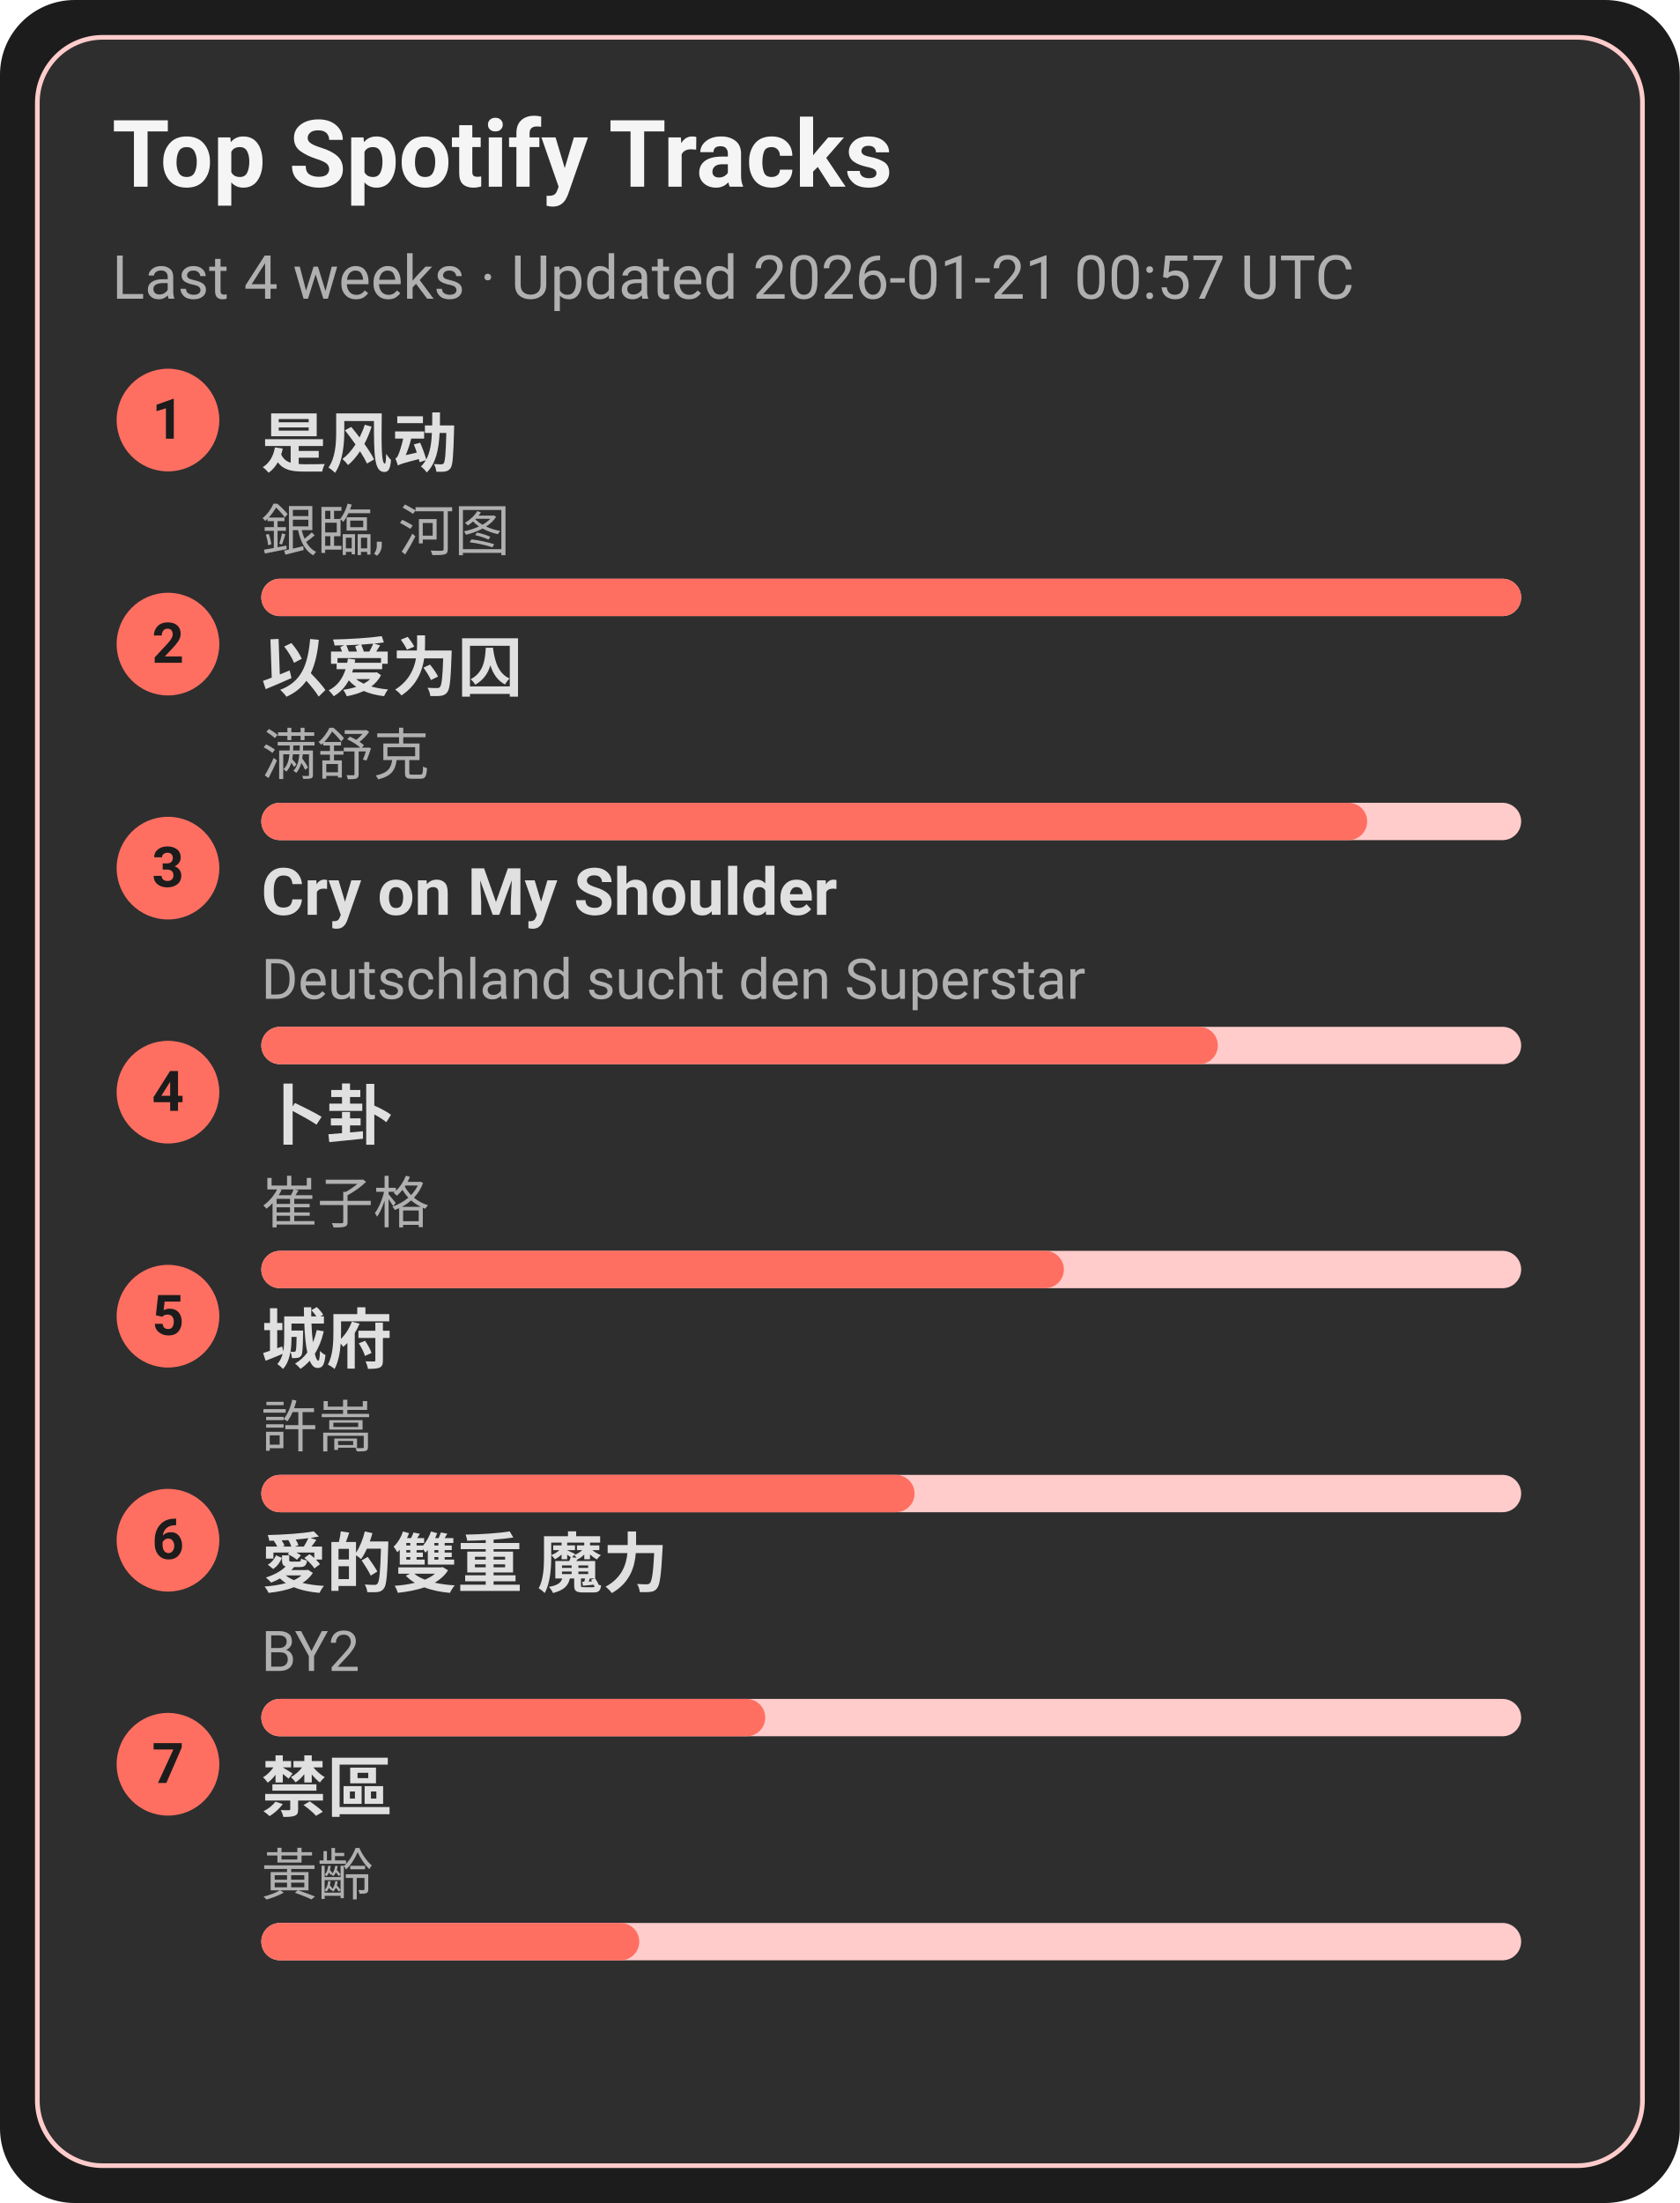
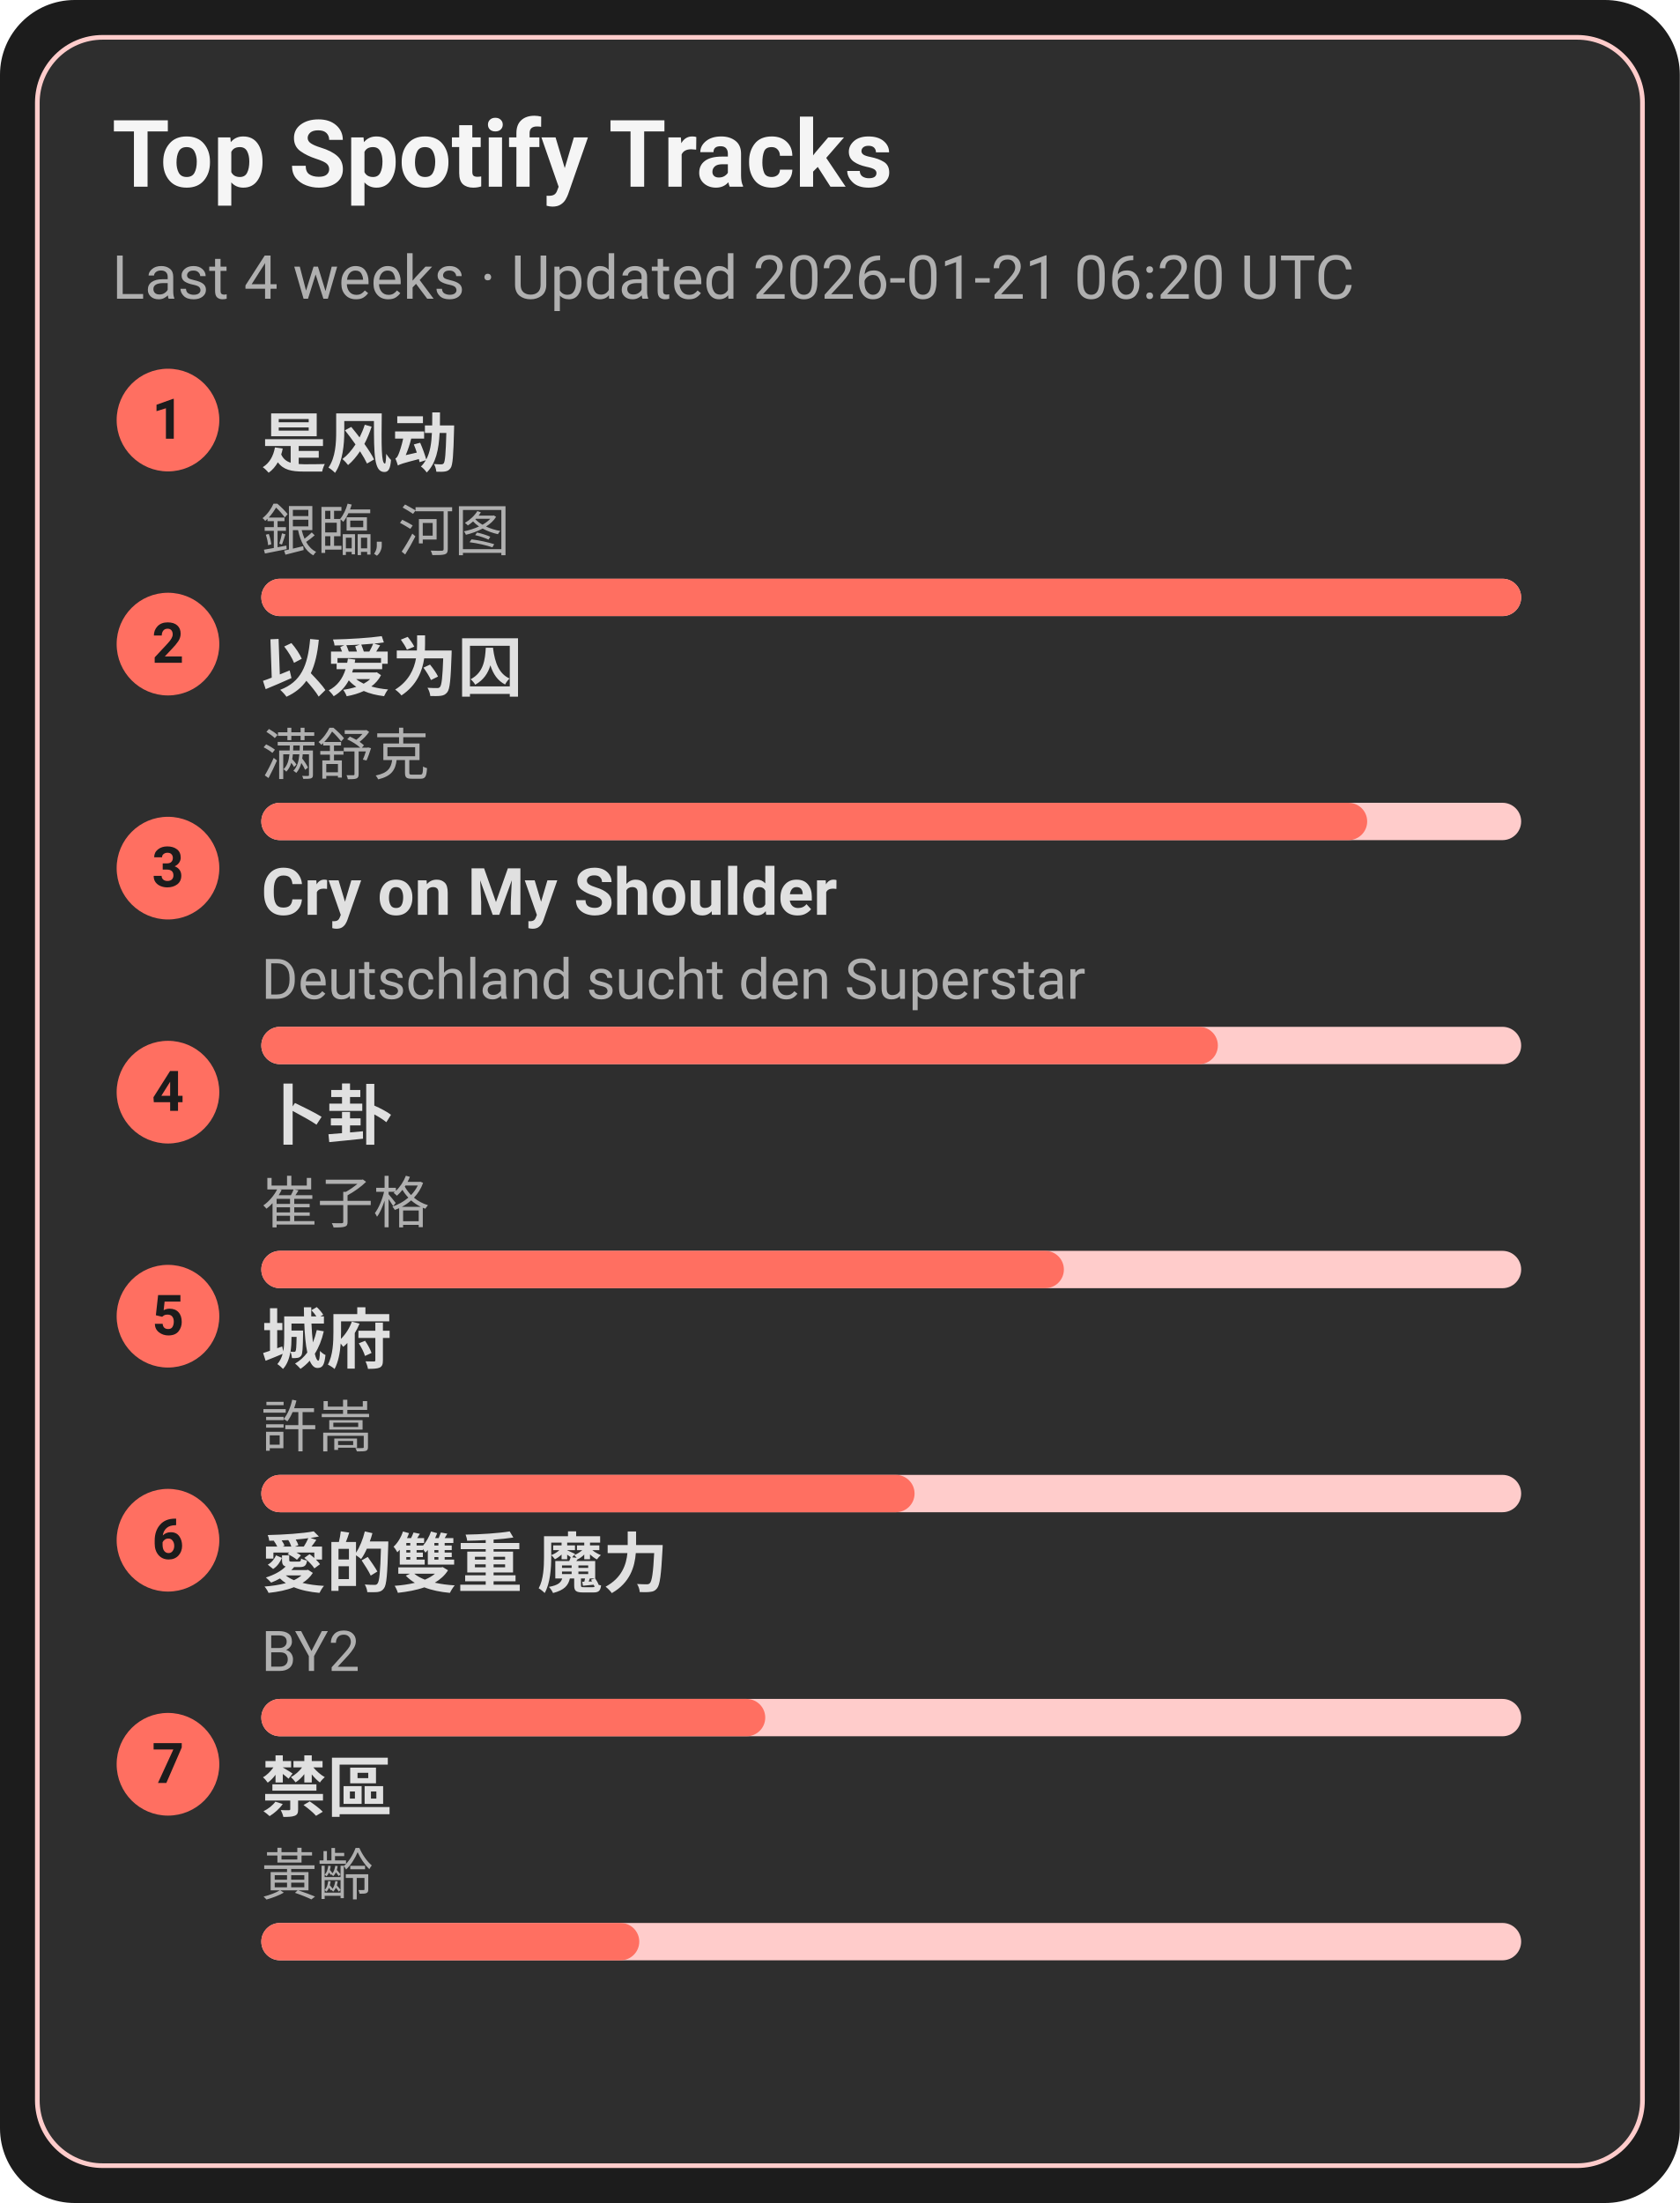
<svg xmlns="http://www.w3.org/2000/svg" width="360" height="472" viewBox="0 0 360 472">
  <style>text{font-family:-apple-system,BlinkMacSystemFont,Segoe UI,Roboto,Ubuntu,Helvetica Neue,Arial,Noto Sans,sans-serif}</style>
  <rect width="360" height="472" rx="16" fill="#1c1c1c" />
  <rect x="8" y="8" width="344" height="456" rx="14" fill="#2e2e2e" stroke="#ffcccb" />
  <text x="24" y="40" font-size="20" fill="#f5f5f5" font-weight="600">Top Spotify Tracks</text>
-   <text x="24" y="64" font-size="13" fill="#b0b0b0">Last 4 weeks · Updated 2026-01-21 00:57 UTC</text>
+   <text x="24" y="64" font-size="13" fill="#b0b0b0">Last 4 weeks · Updated 2026-01-21 06:20 UTC</text>
  <circle cx="36" cy="90" r="11" fill="#ff6f61" />
  <text x="36" y="94" text-anchor="middle" font-size="12" fill="#1c1c1c" font-weight="700">1</text>
  <a href="https://open.spotify.com/track/3lePQ8c4jq7bTePsXEmslh" target="_blank" rel="noopener noreferrer">
    <text x="56" y="100" font-size="14" fill="#e0e0e0" font-weight="600">是风动</text>
  </a>
  <text x="56" y="118" font-size="12" fill="#b0b0b0">銀臨, 河图</text>
  <rect x="56" y="124" width="270" height="8" rx="4" fill="#ffcccb" />
  <rect x="56" y="124" width="270" height="8" rx="4" fill="#ff6f61" />
  <circle cx="36" cy="138" r="11" fill="#ff6f61" />
  <text x="36" y="142" text-anchor="middle" font-size="12" fill="#1c1c1c" font-weight="700">2</text>
  <a href="https://open.spotify.com/track/0RW2LEfGQK5BaIho6sSLqf" target="_blank" rel="noopener noreferrer">
    <text x="56" y="148" font-size="14" fill="#e0e0e0" font-weight="600">以爱为囚</text>
  </a>
  <text x="56" y="166" font-size="12" fill="#b0b0b0">满舒克</text>
  <rect x="56" y="172" width="270" height="8" rx="4" fill="#ffcccb" />
  <rect x="56" y="172" width="237" height="8" rx="4" fill="#ff6f61" />
  <circle cx="36" cy="186" r="11" fill="#ff6f61" />
  <text x="36" y="190" text-anchor="middle" font-size="12" fill="#1c1c1c" font-weight="700">3</text>
  <a href="https://open.spotify.com/track/6usmG2MoD0C0Lc2pNgCVWV" target="_blank" rel="noopener noreferrer">
    <text x="56" y="196" font-size="14" fill="#e0e0e0" font-weight="600">Cry on My Shoulder</text>
  </a>
  <text x="56" y="214" font-size="12" fill="#b0b0b0">Deutschland sucht den Superstar</text>
  <rect x="56" y="220" width="270" height="8" rx="4" fill="#ffcccb" />
  <rect x="56" y="220" width="205" height="8" rx="4" fill="#ff6f61" />
  <circle cx="36" cy="234" r="11" fill="#ff6f61" />
  <text x="36" y="238" text-anchor="middle" font-size="12" fill="#1c1c1c" font-weight="700">4</text>
  <a href="https://open.spotify.com/track/4ToeYifpQaikbYa7krOD6s" target="_blank" rel="noopener noreferrer">
    <text x="56" y="244" font-size="14" fill="#e0e0e0" font-weight="600">卜卦</text>
  </a>
  <text x="56" y="262" font-size="12" fill="#b0b0b0">崔子格</text>
  <rect x="56" y="268" width="270" height="8" rx="4" fill="#ffcccb" />
  <rect x="56" y="268" width="172" height="8" rx="4" fill="#ff6f61" />
  <circle cx="36" cy="282" r="11" fill="#ff6f61" />
  <text x="36" y="286" text-anchor="middle" font-size="12" fill="#1c1c1c" font-weight="700">5</text>
  <a href="https://open.spotify.com/track/4AmlSf7hye0QVpnHCcEoEw" target="_blank" rel="noopener noreferrer">
    <text x="56" y="292" font-size="14" fill="#e0e0e0" font-weight="600">城府</text>
  </a>
  <text x="56" y="310" font-size="12" fill="#b0b0b0">許嵩</text>
  <rect x="56" y="316" width="270" height="8" rx="4" fill="#ffcccb" />
  <rect x="56" y="316" width="140" height="8" rx="4" fill="#ff6f61" />
  <circle cx="36" cy="330" r="11" fill="#ff6f61" />
  <text x="36" y="334" text-anchor="middle" font-size="12" fill="#1c1c1c" font-weight="700">6</text>
  <a href="https://open.spotify.com/track/0yYmS4k3R0TTdDhvOBxRVp" target="_blank" rel="noopener noreferrer">
    <text x="56" y="340" font-size="14" fill="#e0e0e0" font-weight="600">愛的雙重 魔力</text>
  </a>
  <text x="56" y="358" font-size="12" fill="#b0b0b0">BY2</text>
  <rect x="56" y="364" width="270" height="8" rx="4" fill="#ffcccb" />
  <rect x="56" y="364" width="108" height="8" rx="4" fill="#ff6f61" />
  <circle cx="36" cy="378" r="11" fill="#ff6f61" />
  <text x="36" y="382" text-anchor="middle" font-size="12" fill="#1c1c1c" font-weight="700">7</text>
  <a href="https://open.spotify.com/track/5HAMeMgu9hGL5a8ZwNz6cp" target="_blank" rel="noopener noreferrer">
    <text x="56" y="388" font-size="14" fill="#e0e0e0" font-weight="600">禁區</text>
  </a>
  <text x="56" y="406" font-size="12" fill="#b0b0b0">黃齡</text>
  <rect x="56" y="412" width="270" height="8" rx="4" fill="#ffcccb" />
  <rect x="56" y="412" width="81" height="8" rx="4" fill="#ff6f61" />
</svg>
